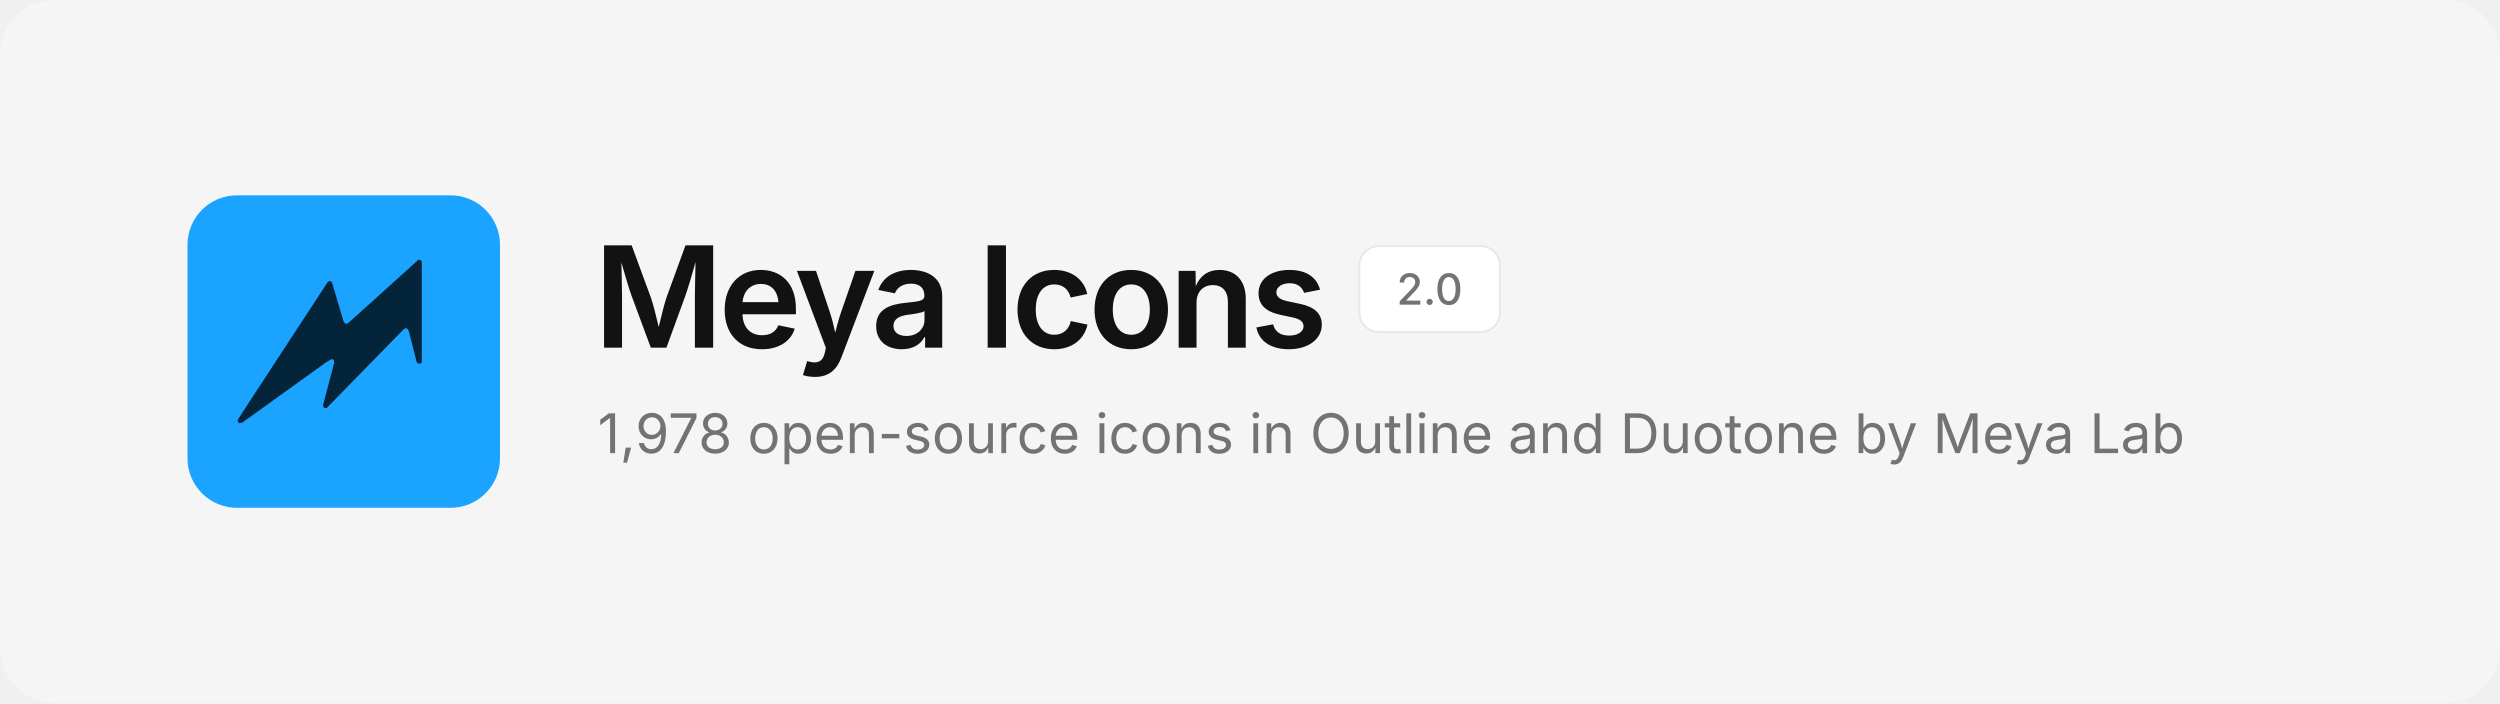
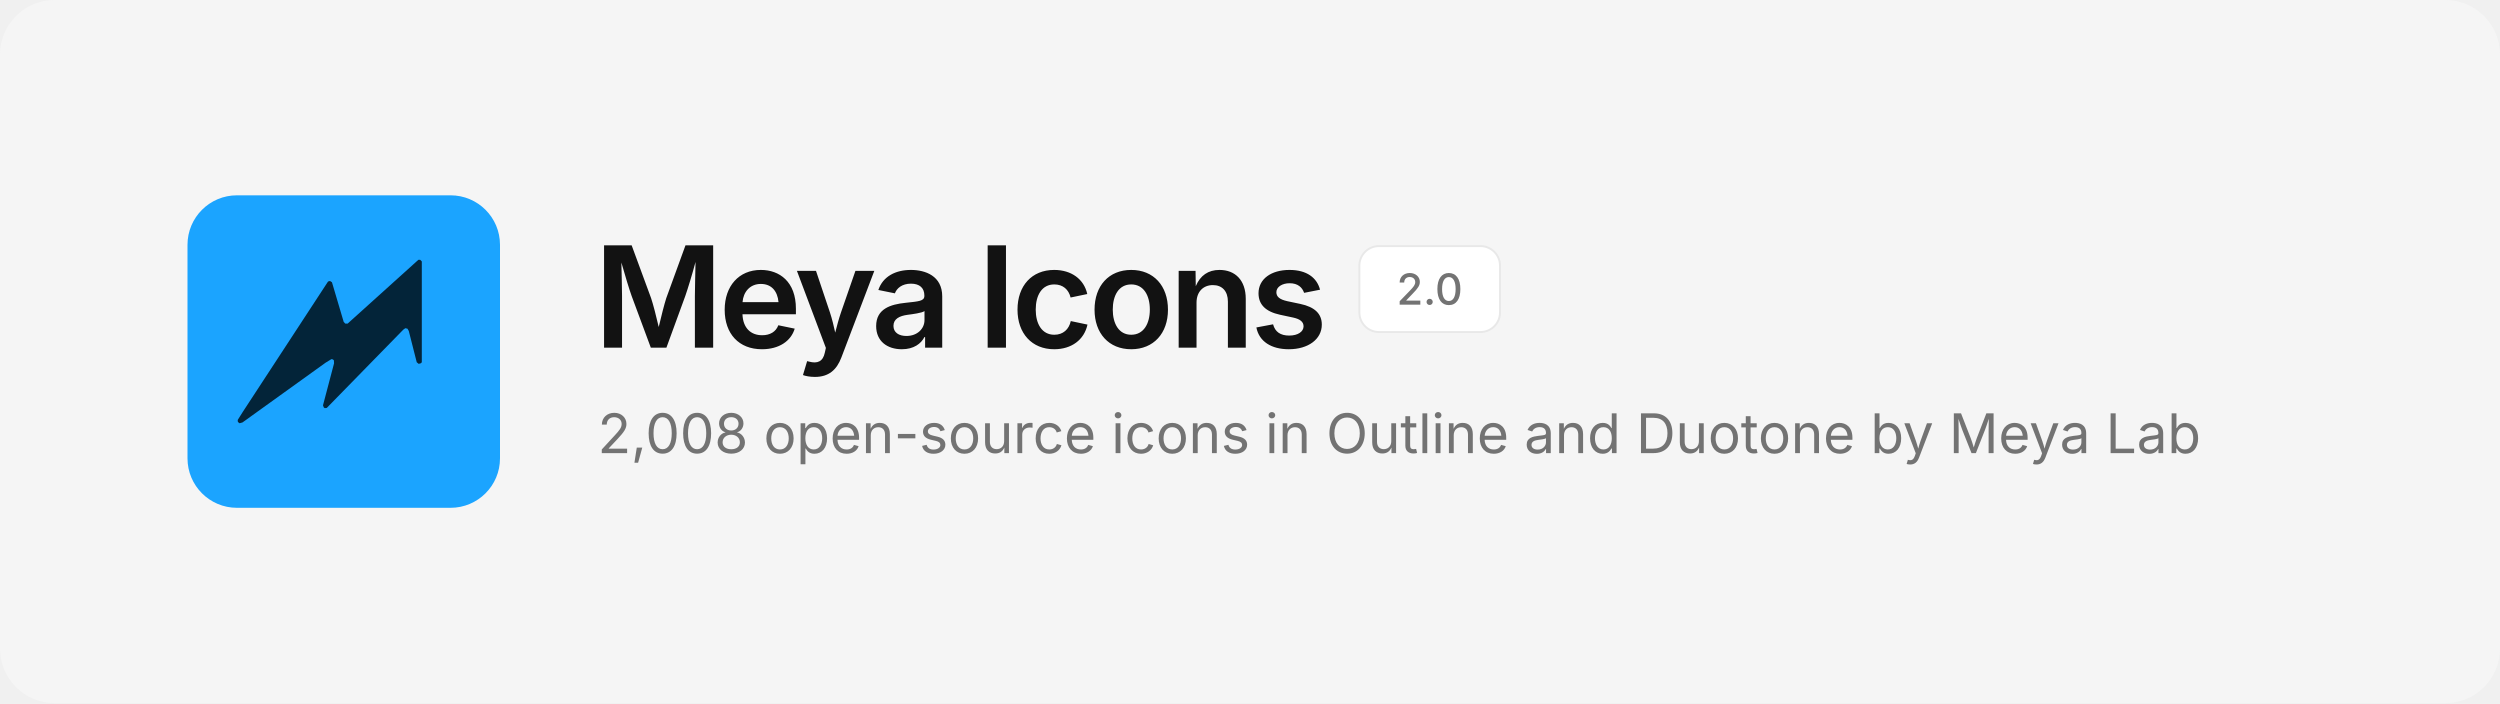
<svg xmlns="http://www.w3.org/2000/svg" width="1280" height="360" viewBox="0 0 1280 360" fill="none">
  <rect width="1280" height="360" rx="28" fill="#F5F5F5" />
  <svg x="96" y="100" width="160" height="160" viewBox="0 0 480 480">
    <rect width="480" height="480" rx="76" fill="#1BA4FF" />
    <path d="M354.6 99.1 L357.4 99.1 L359.9 101.6 L359.9 256.4 L358.6 257.9 L355.1 258.9 L352.1 256.4 L339.9 208.4 L337.9 204.9 L334.6 204.1 L331.4 206.4 L213.9 326.6 L210.9 326.9 L209.4 325.9 L208.1 322.6 L225.1 258.1 L224.9 253.6 L223.4 252.1 L221.1 251.6 L212.1 257.1 L84.4 348.9 L79.9 350.1 L77.4 348.1 L77.1 345.1 L85.1 332.4 L215.9 132.4 L218.9 131.6 L221.9 133.6 L239.9 194.4 L242.4 197.1 L245.9 197.1Z" fill="#032439" />
  </svg>
  <text x="304" y="178" font-family="Inter, -apple-system, 'Segoe UI', Helvetica, Arial, sans-serif" font-size="72" font-weight="600" letter-spacing="-2.5" fill="#121212">Meya Icons</text>
  <rect x="696" y="126" width="72" height="44" rx="10" fill="#FFFFFF" stroke="#E8E8E8" />
  <text x="732" y="156" text-anchor="middle" font-family="Inter, -apple-system, 'Segoe UI', Helvetica, Arial, sans-serif" font-size="22" font-weight="500" fill="#737373">2.0</text>
-   <text x="306" y="232" font-family="Inter, -apple-system, 'Segoe UI', Helvetica, Arial, sans-serif" font-size="28" fill="#737373">1,978 open-source icons in Outline and Duotone by Meya Lab</text>
+   <text x="306" y="232" font-family="Inter, -apple-system, 'Segoe UI', Helvetica, Arial, sans-serif" font-size="28" fill="#737373">2,008 open-source icons in Outline and Duotone by Meya Lab</text>
</svg>
